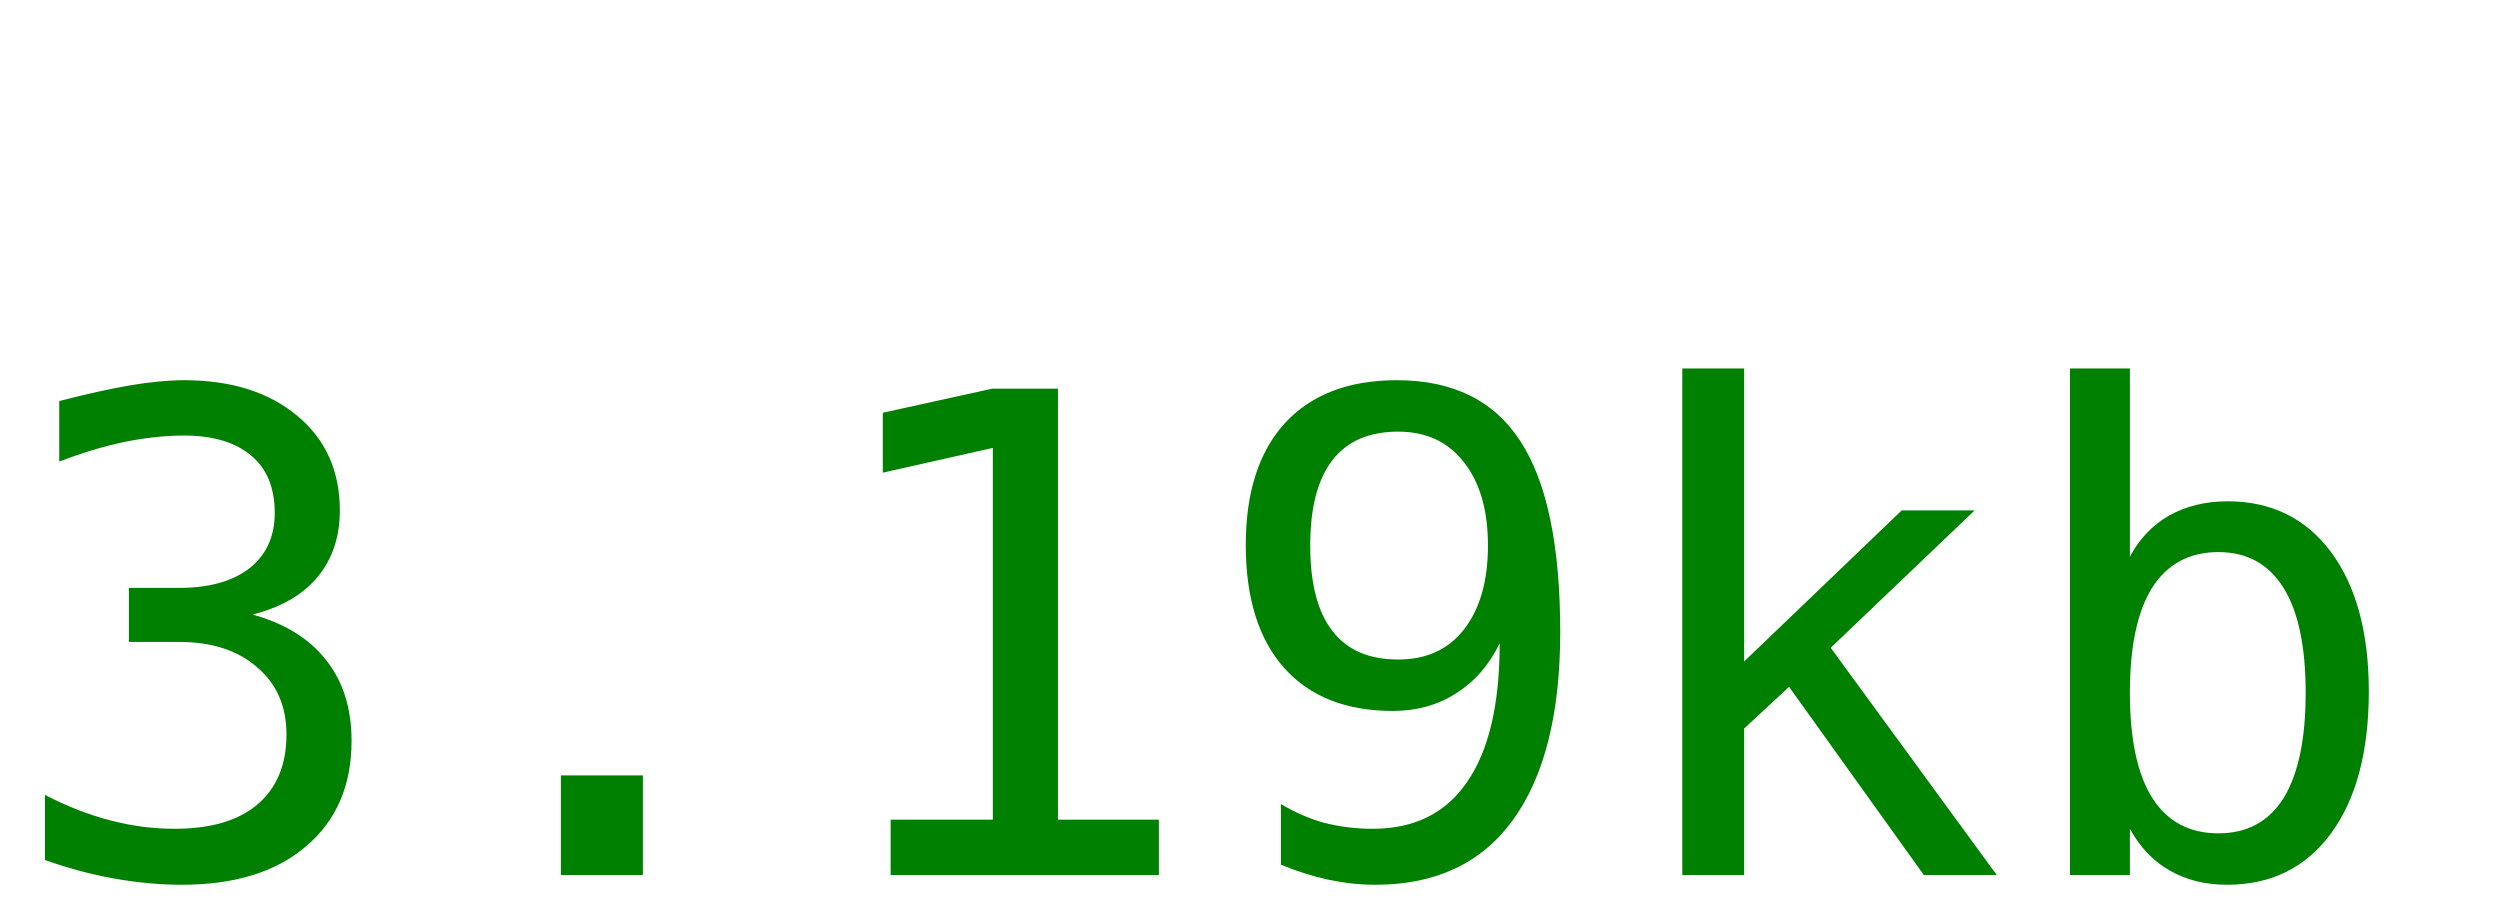
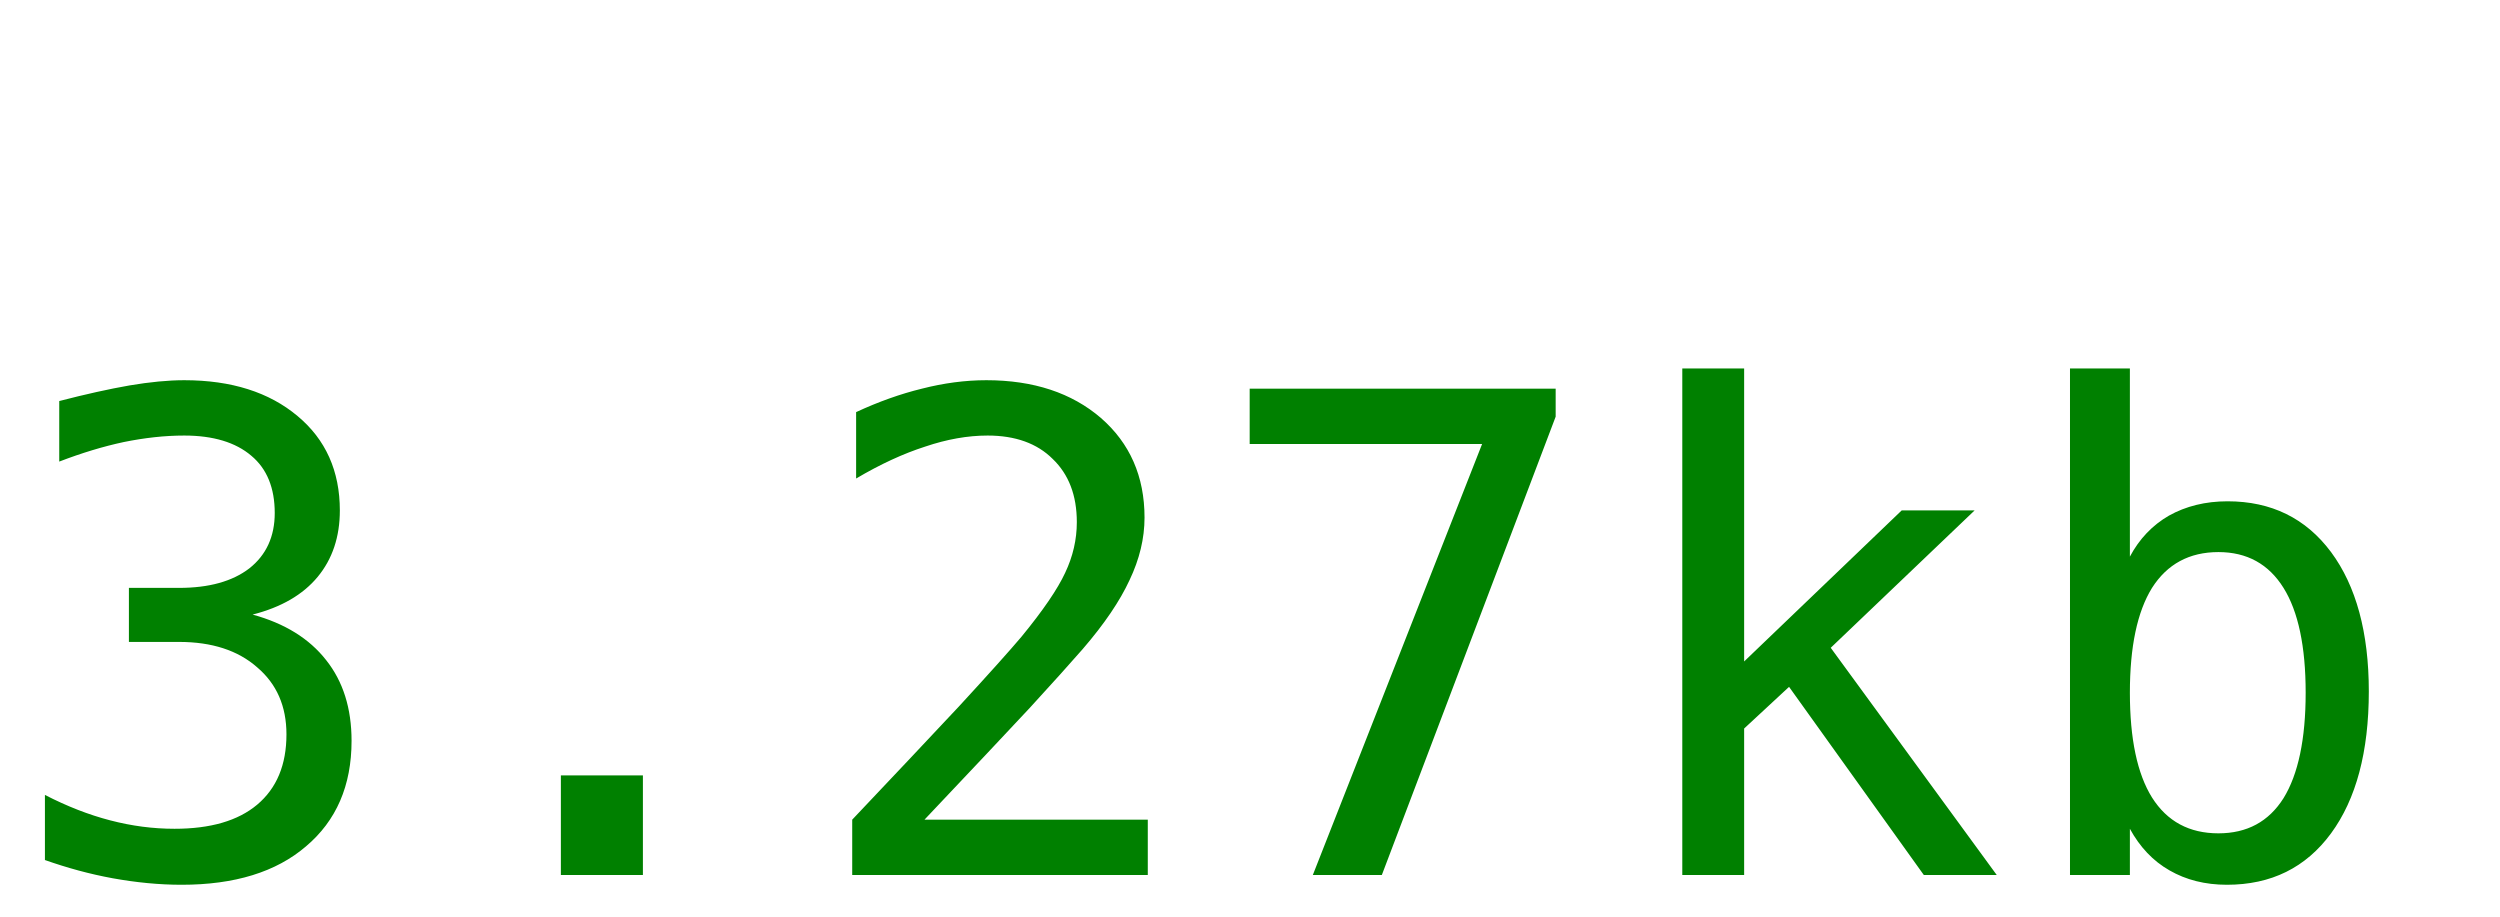
<svg xmlns="http://www.w3.org/2000/svg" width="60" height="22">
-   <text y="21" font-size="16px" font-family="monospace" fill="green">3.19kb</text>
+   <text y="21" font-size="16px" font-family="monospace" fill="green">3.27kb</text>
</svg>
